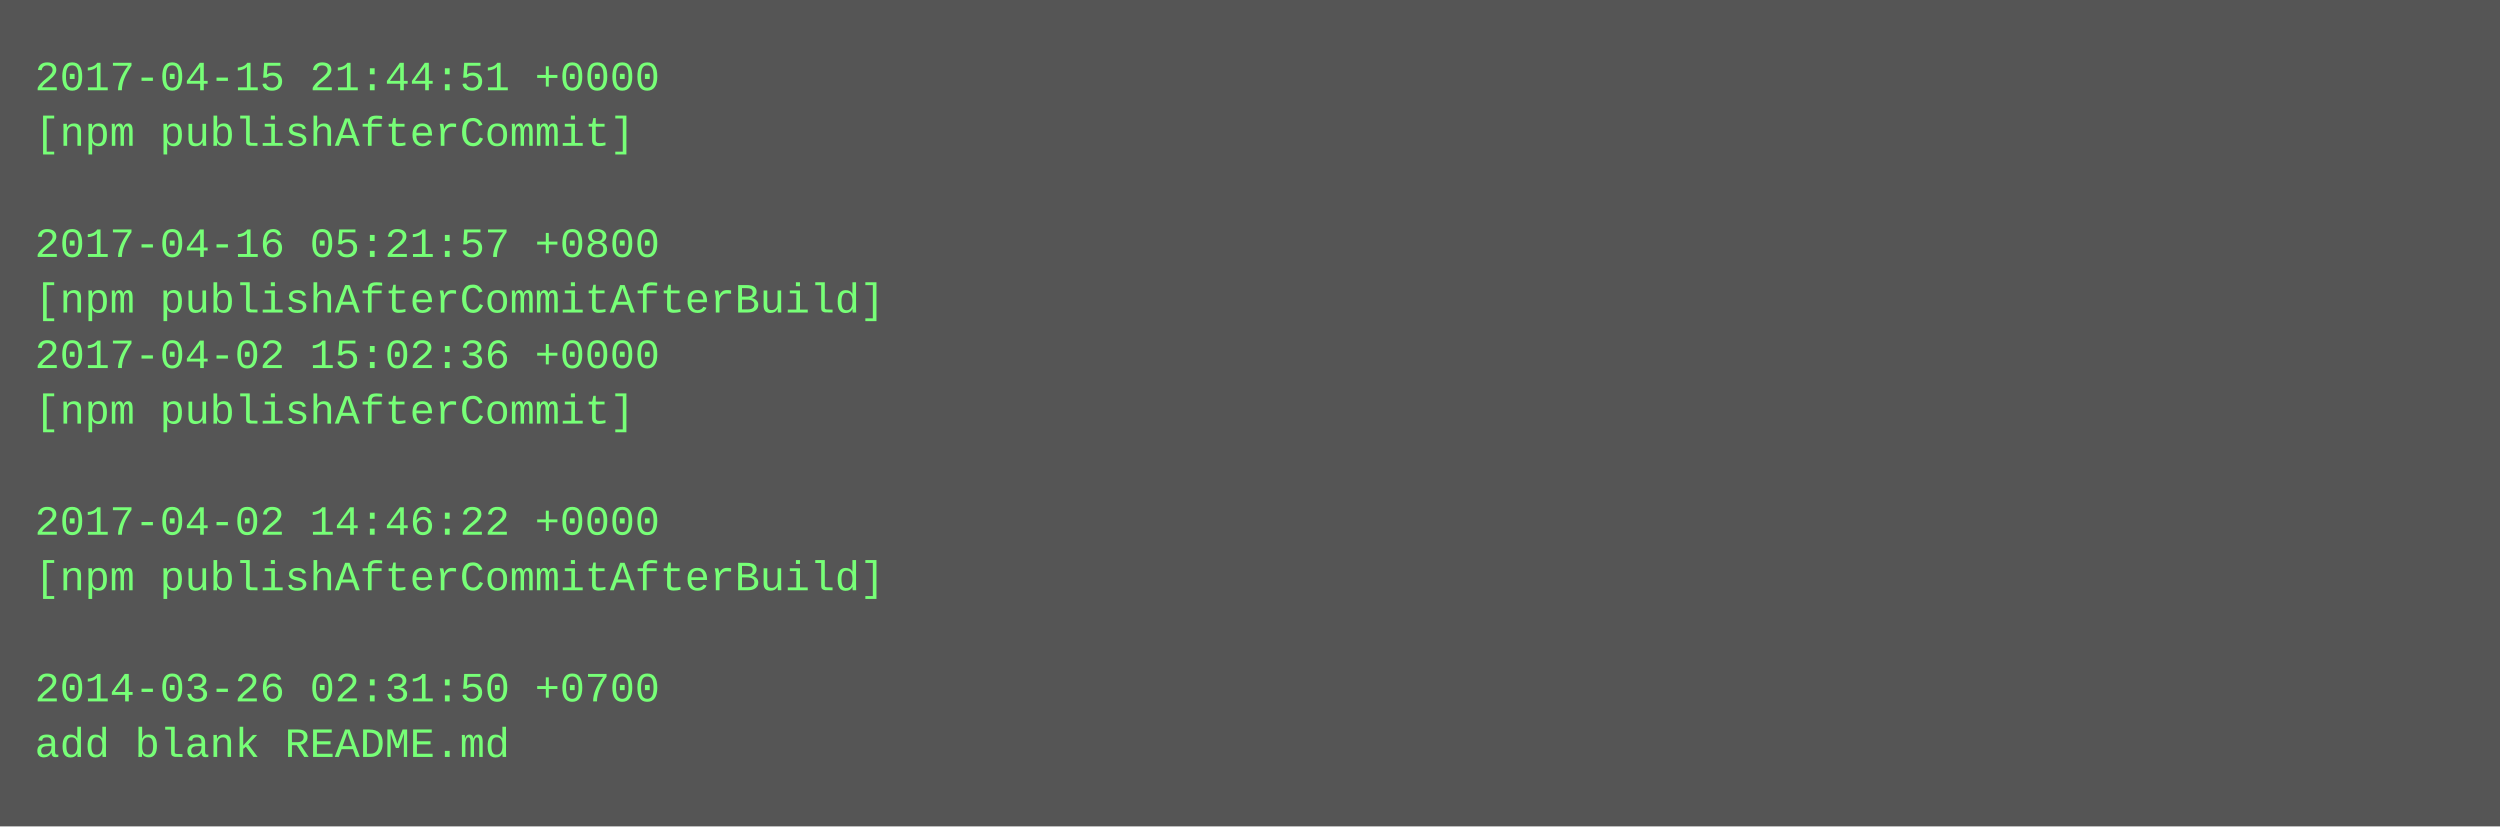
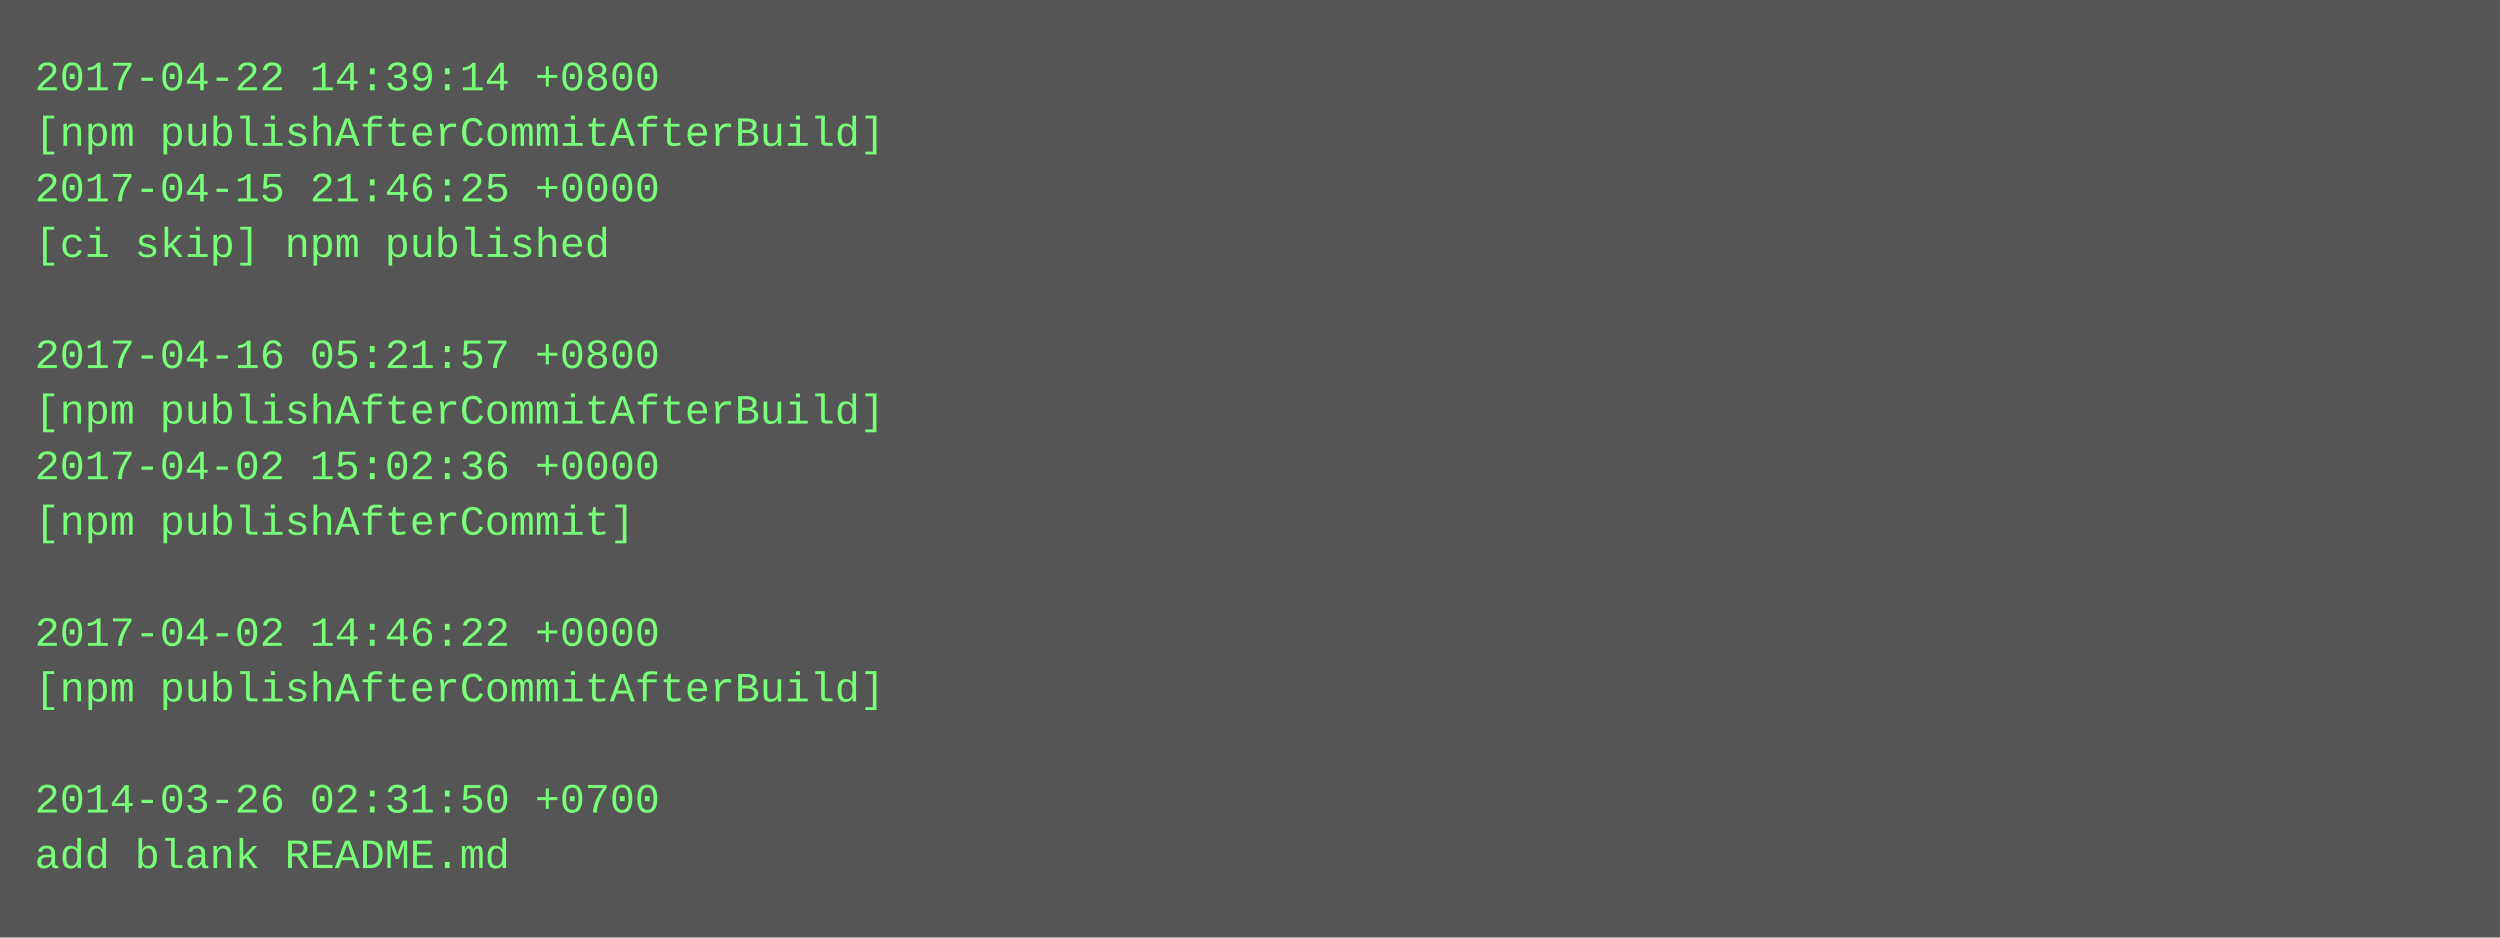
- <svg xmlns="http://www.w3.org/2000/svg" height="238" width="720">
-   <rect height="238" fill="#555" width="720" />
+ <svg xmlns="http://www.w3.org/2000/svg" height="270" width="720">
+   <rect height="270" fill="#555" width="720" />
  <text fill="#7f7" font-family="Courier New" font-size="12" xml:space="preserve">
-     <tspan x="10" y="26">2017-04-15 21:44:51 +0000</tspan>
-     <tspan x="10" y="42">[npm publishAfterCommit]</tspan>
-     <tspan x="10" y="58" />
-     <tspan x="10" y="74">2017-04-16 05:21:57 +0800</tspan>
-     <tspan x="10" y="90">[npm publishAfterCommitAfterBuild]</tspan>
-     <tspan x="10" y="106">2017-04-02 15:02:36 +0000</tspan>
-     <tspan x="10" y="122">[npm publishAfterCommit]</tspan>
-     <tspan x="10" y="138" />
-     <tspan x="10" y="154">2017-04-02 14:46:22 +0000</tspan>
-     <tspan x="10" y="170">[npm publishAfterCommitAfterBuild]</tspan>
-     <tspan x="10" y="186" />
-     <tspan x="10" y="202">2014-03-26 02:31:50 +0700</tspan>
-     <tspan x="10" y="218">add blank README.md</tspan>
+     <tspan x="10" y="26">2017-04-22 14:39:14 +0800</tspan>
+     <tspan x="10" y="42">[npm publishAfterCommitAfterBuild]</tspan>
+     <tspan x="10" y="58">2017-04-15 21:46:25 +0000</tspan>
+     <tspan x="10" y="74">[ci skip] npm published</tspan>
+     <tspan x="10" y="90" />
+     <tspan x="10" y="106">2017-04-16 05:21:57 +0800</tspan>
+     <tspan x="10" y="122">[npm publishAfterCommitAfterBuild]</tspan>
+     <tspan x="10" y="138">2017-04-02 15:02:36 +0000</tspan>
+     <tspan x="10" y="154">[npm publishAfterCommit]</tspan>
+     <tspan x="10" y="170" />
+     <tspan x="10" y="186">2017-04-02 14:46:22 +0000</tspan>
+     <tspan x="10" y="202">[npm publishAfterCommitAfterBuild]</tspan>
+     <tspan x="10" y="218" />
+     <tspan x="10" y="234">2014-03-26 02:31:50 +0700</tspan>
+     <tspan x="10" y="250">add blank README.md</tspan>
  </text>
</svg>
